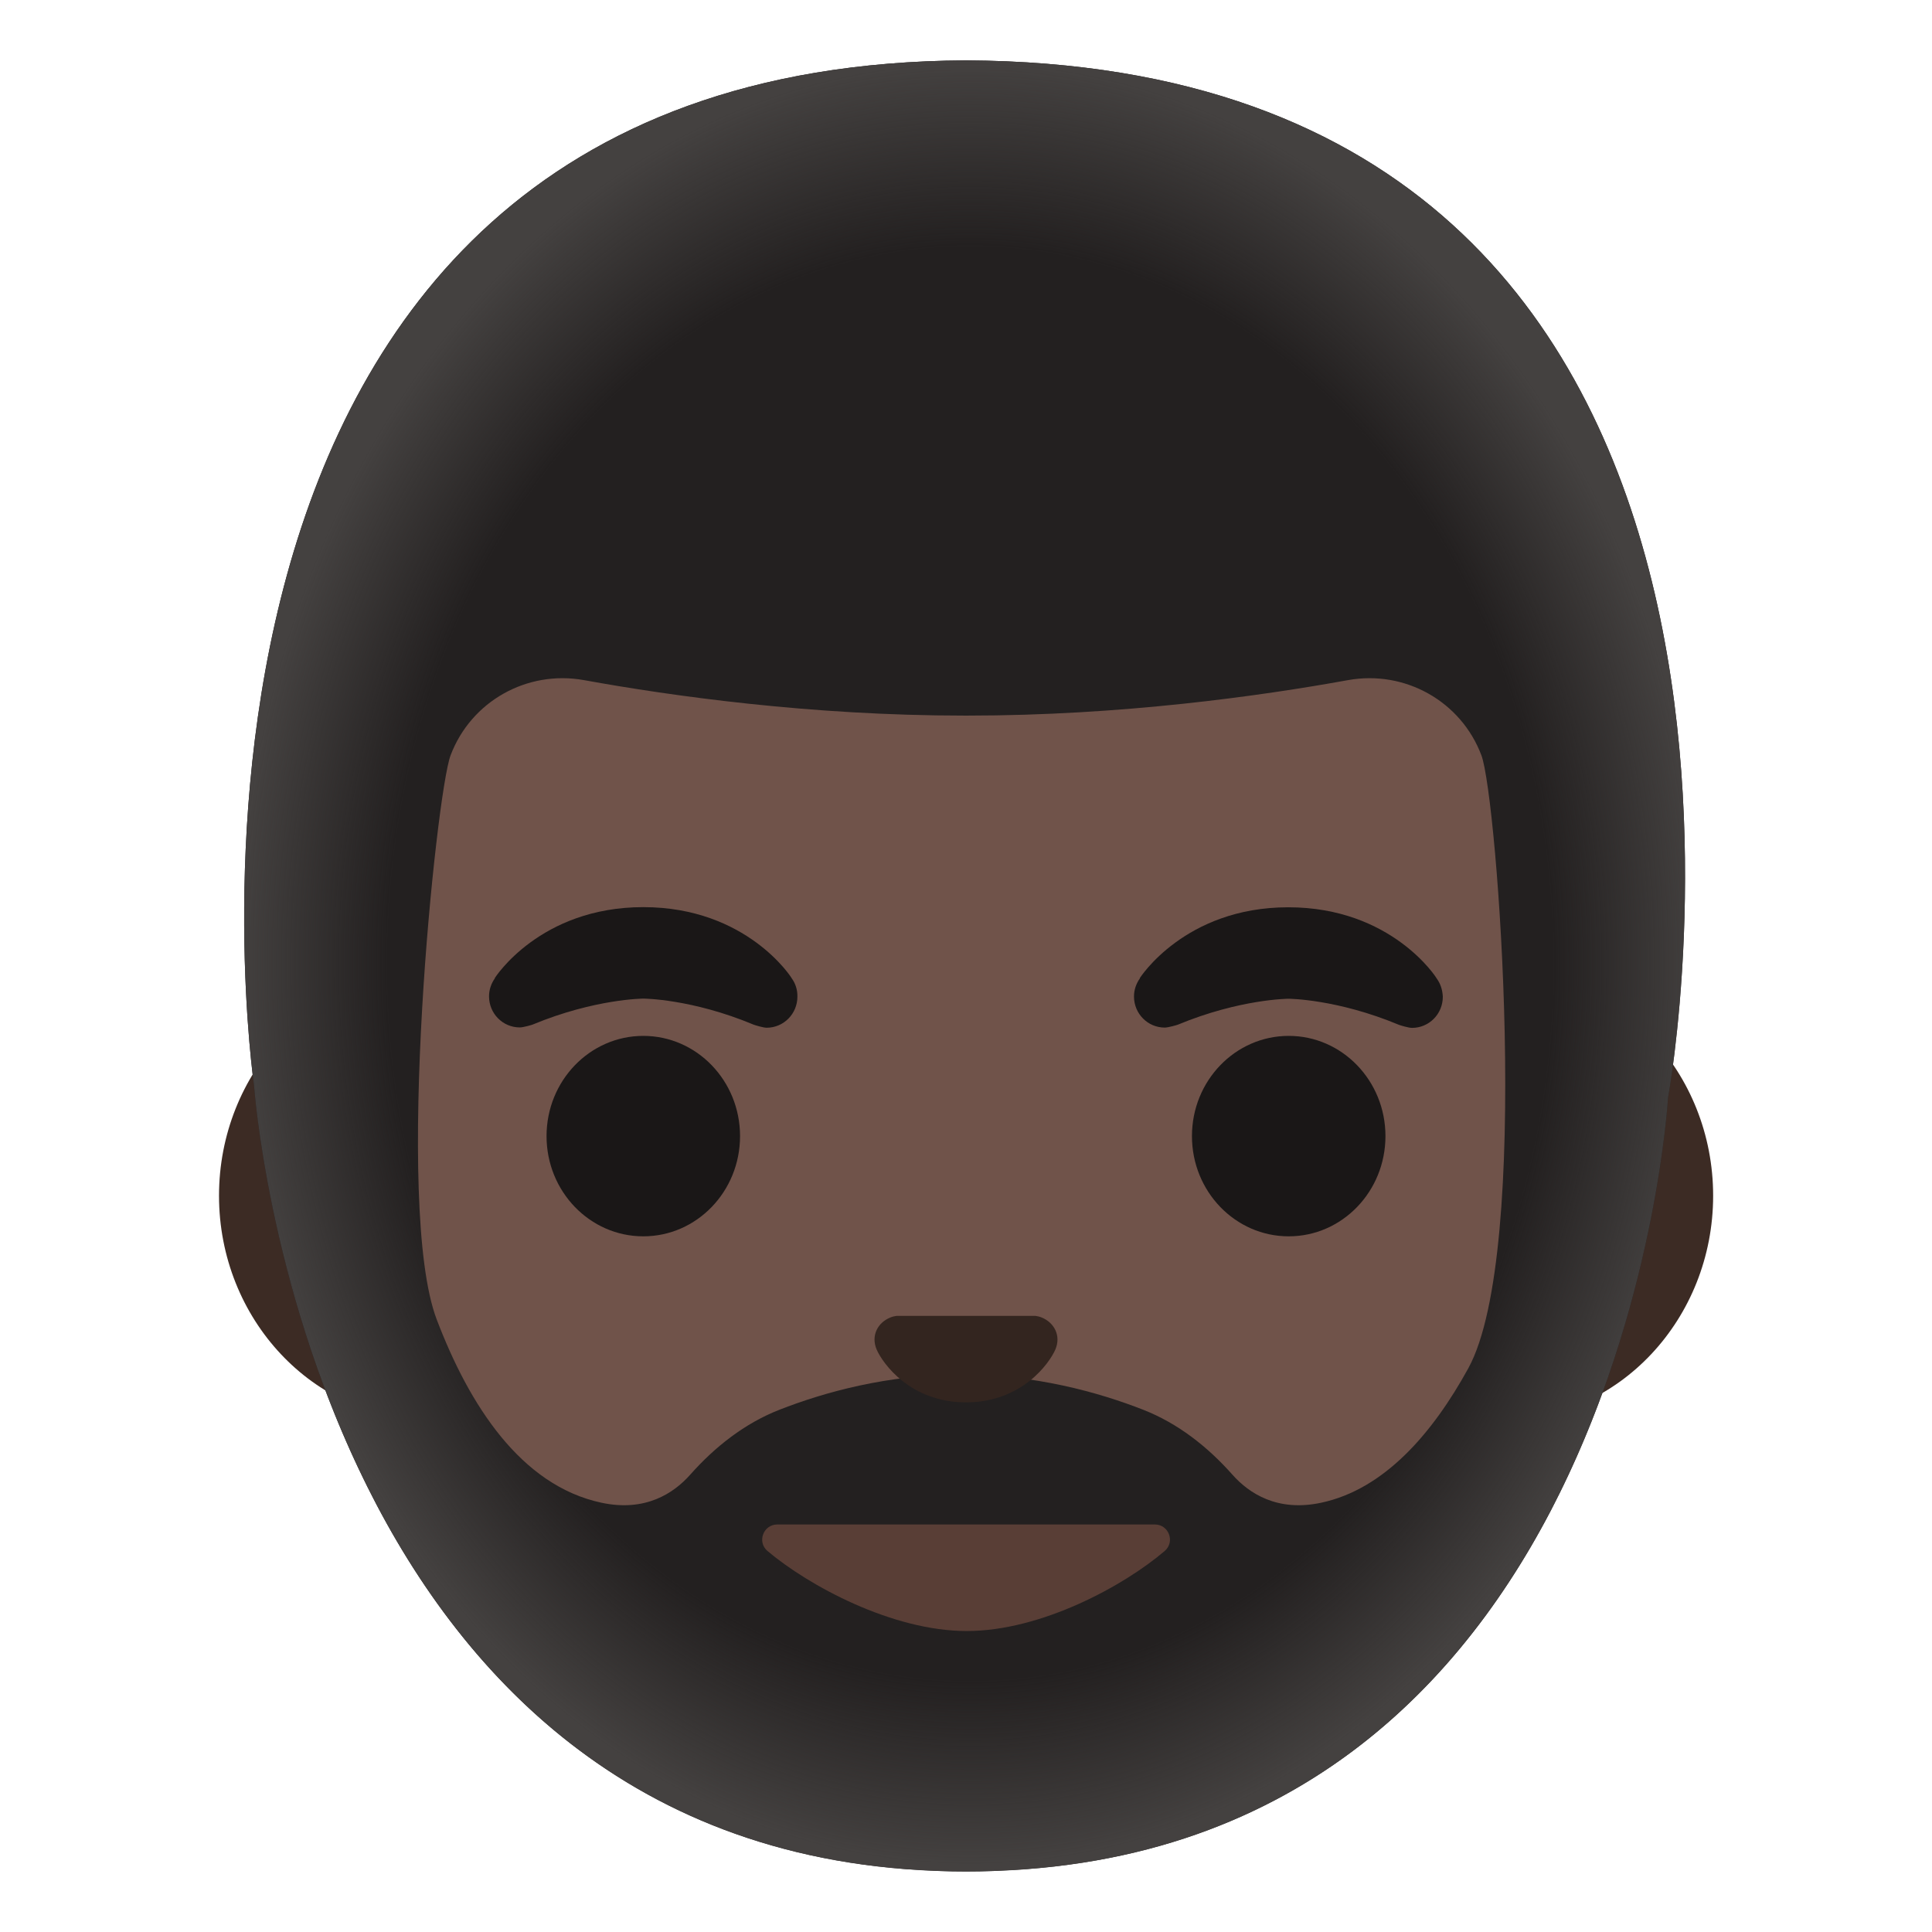
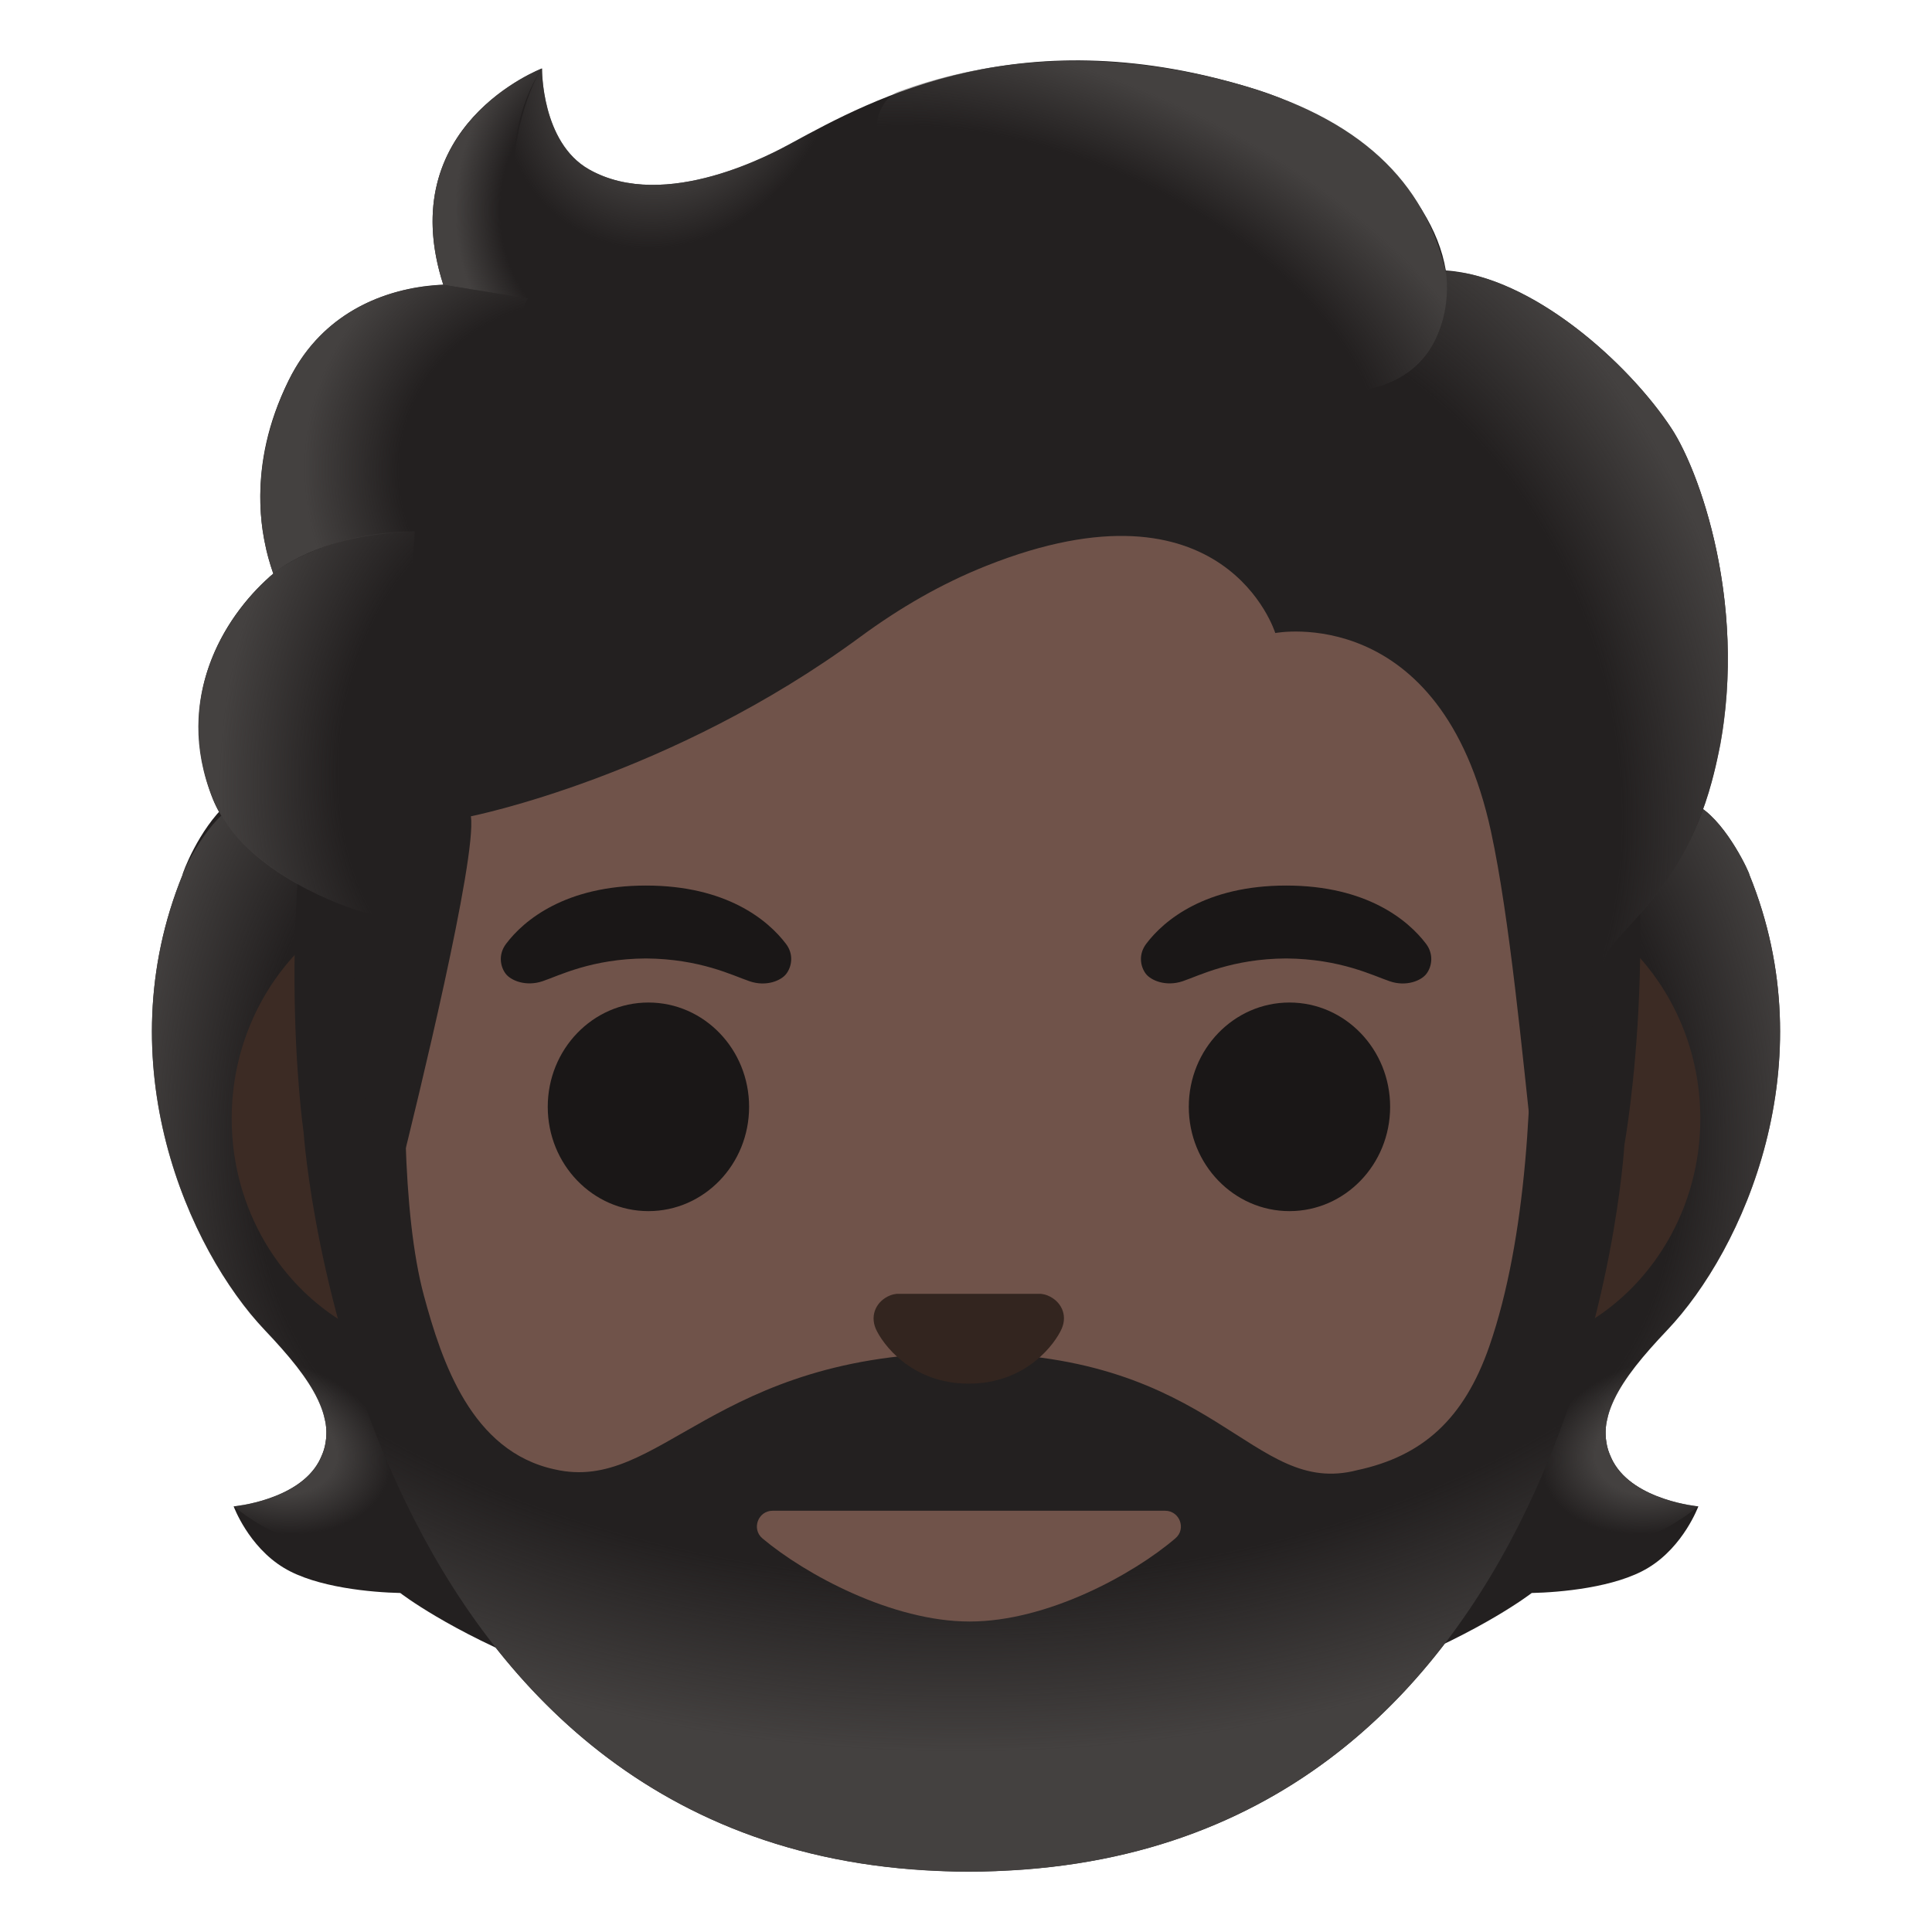
<svg xmlns="http://www.w3.org/2000/svg" version="1.1" id="Layer_1" x="0px" y="0px" viewBox="0 0 128 128" style="enable-background:new 0 0 128 128;" xml:space="preserve">
-   <path id="ears" style="fill:#3C2B24;" d="M99.55,64.37h-71.1c-7.67,0-13.94,6.68-13.94,14.85s6.27,14.85,13.94,14.85h71.11  c7.67,0,13.94-6.68,13.94-14.85S107.22,64.37,99.55,64.37z" />
+   <g id="hairGroup">
+     <path id="hair_5_" style="fill:#232020;" d="M106.88,96.84c-1.46-2.66,0.4-5.37,3.58-8.72c5.05-5.32,10.54-17.65,5.44-30.17   c0.03-0.07-1.43-3.29-3.25-4.47l-97.6-0.24c-1.89,1.72-2.98,4.64-2.95,4.71C7,70.47,12.5,82.8,17.54,88.12   c3.18,3.35,5.04,6.06,3.58,8.72c-1.42,2.59-5.64,2.96-5.64,2.96s0.97,2.65,3.32,4.07c2.17,1.32,5.88,1.63,7.72,1.67   c0,0,12.79,9.97,37.48,9.97s37.48-9.97,37.48-9.97c1.84-0.04,5.55-0.35,7.72-1.67c2.35-1.42,3.32-4.07,3.32-4.07   S108.3,99.43,106.88,96.84z" />
+     <g id="hairHighlights_2_">
+       <radialGradient id="SVGID_1_" cx="84.479" cy="95.768" r="8.249" gradientTransform="matrix(-0.9652 -0.2616 -0.1799 0.6637 116.5783 54.3066)" gradientUnits="userSpaceOnUse">
+         <stop offset="0.553" style="stop-color:#444140" />
+         <stop offset="1" style="stop-color:#444140;stop-opacity:0" />
+       </radialGradient>
+       <path style="fill:url(#SVGID_1_);" d="M19.47,90.26c0,0,11.13,2.84,6.11,10.45c-4.33,4.19-10.08-0.91-10.08-0.91    s4.22-0.38,5.64-2.96c0.06-0.1,0.08-0.2,0.13-0.3c0.04-0.09,0.08-0.18,0.12-0.27c0.05-0.13,0.09-0.25,0.12-0.38    c0.02-0.09,0.04-0.18,0.05-0.27c0.04-0.21,0.06-0.42,0.06-0.63c0-0.08,0-0.17,0-0.26c-0.01-0.13-0.02-0.27-0.04-0.4    c-0.01-0.07-0.03-0.15-0.05-0.22c-0.05-0.24-0.11-0.47-0.2-0.72c-0.03-0.08-0.06-0.16-0.09-0.24c-0.19-0.47-0.44-0.95-0.75-1.44    c-0.03-0.05-0.07-0.1-0.1-0.15C20.11,91.14,19.81,90.71,19.47,90.26C19.46,90.27,19.47,90.26,19.47,90.26z" />
+       <radialGradient id="SVGID_2_" cx="72.151" cy="74.185" r="21.718" gradientTransform="matrix(-0.998 -0.0628 -0.1011 1.6079 109.653 -40.5714)" gradientUnits="userSpaceOnUse">
+         <stop offset="0.615" style="stop-color:#444140;stop-opacity:0" />
+         <stop offset="0.647" style="stop-color:#444140;stop-opacity:0.081" />
+         <stop offset="1" style="stop-color:#444140" />
+       </radialGradient>
+       <path style="fill:url(#SVGID_2_);" d="M35.94,68.84c-3.34,9.16-14.52,24.75-14.52,24.75c-0.03-0.09-0.07-0.17-0.1-0.26    c-0.59-1.6-1.97-3.3-3.78-5.21C12.49,82.8,7,70.47,12.1,57.95c-0.03-0.07,1.43-3.29,3.25-4.47l22.27-0.05    C38.26,55.39,36.59,67.06,35.94,68.84z" />
+       <radialGradient id="SVGID_3_" cx="48.52" cy="95.768" r="8.249" gradientTransform="matrix(0.9652 -0.2616 0.1799 0.6637 46.1286 44.9001)" gradientUnits="userSpaceOnUse">
+         <stop offset="0.553" style="stop-color:#444140" />
+         <stop offset="1" style="stop-color:#444140;stop-opacity:0" />
+       </radialGradient>
+       <path style="fill:url(#SVGID_3_);" d="M108.53,90.26c0,0-11.13,2.84-6.11,10.45c4.33,4.19,10.08-0.91,10.08-0.91    s-4.22-0.38-5.64-2.96c-0.06-0.1-0.08-0.2-0.13-0.3c-0.04-0.09-0.08-0.18-0.12-0.27c-0.05-0.13-0.09-0.25-0.12-0.38    c-0.02-0.09-0.04-0.18-0.05-0.27c-0.04-0.21-0.06-0.42-0.06-0.63c0-0.08,0-0.17,0-0.26c0.01-0.13,0.02-0.27,0.04-0.4    c0.01-0.07,0.03-0.15,0.05-0.22c0.05-0.24,0.11-0.47,0.2-0.72c0.03-0.08,0.06-0.16,0.09-0.24c0.19-0.47,0.44-0.95,0.75-1.44    c0.03-0.05,0.07-0.1,0.1-0.15C107.89,91.14,108.19,90.71,108.53,90.26C108.54,90.27,108.53,90.26,108.53,90.26z" />
+       <radialGradient id="SVGID_4_" cx="36.192" cy="74.185" r="21.718" gradientTransform="matrix(0.998 -0.0628 0.1011 1.6079 54.2351 -42.8284)" gradientUnits="userSpaceOnUse">
+         <stop offset="0.615" style="stop-color:#444140;stop-opacity:0" />
+         <stop offset="0.647" style="stop-color:#444140;stop-opacity:0.081" />
+         <stop offset="1" style="stop-color:#444140" />
+       </radialGradient>
+       <path style="fill:url(#SVGID_4_);" d="M92.06,68.84c3.34,9.16,14.52,24.75,14.52,24.75c0.03-0.09,0.07-0.17,0.1-0.26    c0.59-1.6,1.97-3.3,3.78-5.21c5.05-5.32,10.54-17.65,5.44-30.17c0.03-0.07-1.43-3.29-3.25-4.47l-22.27-0.05    C89.74,55.39,91.41,67.06,92.06,68.84z" />
+       <radialGradient id="SVGID_5_" cx="15.787" cy="82.611" r="4.794" gradientUnits="userSpaceOnUse">
+         <stop offset="0.725" style="stop-color:#444140;stop-opacity:0" />
+         <stop offset="1" style="stop-color:#444140" />
+       </radialGradient>
+       <path style="fill:url(#SVGID_5_);" d="M17.03,87.56c-1.08-1.23-2.16-2.78-3.14-4.56C14.87,84.81,15.96,86.36,17.03,87.56z" />
+       <radialGradient id="SVGID_6_" cx="11.07" cy="60.683" r="0.662" gradientUnits="userSpaceOnUse">
+         <stop offset="0.725" style="stop-color:#444140;stop-opacity:0" />
+         <stop offset="1" style="stop-color:#444140" />
+       </radialGradient>
+       <path style="fill:url(#SVGID_6_);" d="M10.96,61.38c0.06-0.22,0.12-0.43,0.18-0.65C11.08,60.95,11.02,61.17,10.96,61.38z" />
+       <radialGradient id="SVGID_7_" cx="17.259" cy="87.688" r="0.195" gradientUnits="userSpaceOnUse">
+         <stop offset="0.725" style="stop-color:#444140;stop-opacity:0" />
+         <stop offset="1" style="stop-color:#444140" />
+       </radialGradient>
+       <path style="fill:url(#SVGID_7_);" d="M17.27,87.83c0.01,0.01,0.04,0.04,0.05,0.06c-0.06-0.06-0.11-0.12-0.17-0.18    C17.2,87.74,17.23,87.79,17.27,87.83z" />
+       <radialGradient id="SVGID_8_" cx="13.722" cy="82.434" r="0.384" gradientUnits="userSpaceOnUse">
+         <stop offset="0.725" style="stop-color:#444140;stop-opacity:0" />
+         <stop offset="1" style="stop-color:#444140" />
+       </radialGradient>
+       <path style="fill:url(#SVGID_8_);" d="M13.8,82.84c-0.07-0.12-0.13-0.25-0.19-0.37C13.67,82.59,13.73,82.71,13.8,82.84z" />
+       <radialGradient id="SVGID_9_" cx="11.708" cy="58.061" r="2.099" gradientUnits="userSpaceOnUse">
+         <stop offset="0.725" style="stop-color:#444140;stop-opacity:0" />
+         <stop offset="1" style="stop-color:#444140" />
+       </radialGradient>
+       <path style="fill:url(#SVGID_9_);" d="M11.27,60.28c0.21-0.68,0.45-1.36,0.72-2.04C11.72,58.92,11.48,59.6,11.27,60.28z" />
+     </g>
+   </g>
+   <path id="ears_2_" style="fill:#3C2B24;" d="M98.09,58.61H29.9c-8,0-14.55,6.97-14.55,15.5s6.54,15.5,14.55,15.5H98.1  c8,0,14.55-6.97,14.55-15.5S106.1,58.61,98.09,58.61z" />
  <g id="hair_x5F_group">
-     <path id="hair" style="fill:#232020;" d="M64.02,4H64c0,0-0.01,0-0.02,0C6.95,4.31,16.83,71.9,16.83,71.9s3.45,50.38,45.04,52.04   c0.15,0.01,0.3,0.01,0.44,0.02c0.55,0.02,1.11,0.03,1.68,0.03h0.02c0.58,0,1.15-0.01,1.71-0.03c0.14,0,0.28-0.01,0.42-0.02   c41.56-1.64,44.37-51.2,44.37-51.2S123.13,4.32,64.02,4z" />
-     <radialGradient id="hairHighlights_1_" cx="64.282" cy="64.162" r="59.722" gradientTransform="matrix(1.030000e-13 -1 -0.8131 -8.400000e-14 116.4516 128.1205)" gradientUnits="userSpaceOnUse">
+     <path id="hair" style="fill:#232020;" d="M64.2,11.29h-0.02c0,0-0.01,0-0.02,0C10.9,11.58,20.12,75.07,20.12,75.07   s3.22,47.33,42.07,48.88c0.14,0.01,0.28,0.01,0.41,0.02c0.51,0.02,1.04,0.03,1.57,0.03h0.02c0.54,0,1.07-0.01,1.6-0.03   c0.13,0,0.26-0.01,0.39-0.02c38.82-1.54,41.44-48.1,41.44-48.1S119.41,11.59,64.2,11.29z" />
+     <radialGradient id="hairHighlights_3_" cx="77.06" cy="67.275" r="62.111" gradientTransform="matrix(9.200000e-14 -0.9032 -1.2566 -1.307895e-13 148.2403 129.624)" gradientUnits="userSpaceOnUse">
      <stop offset="0.794" style="stop-color:#444140;stop-opacity:0" />
      <stop offset="1" style="stop-color:#444140" />
    </radialGradient>
-     <path id="hairHighlights" style="fill:url(#hairHighlights_1_);" d="M64.02,4H64c0,0-0.01,0-0.02,0   C6.95,4.31,16.83,71.9,16.83,71.9S20.4,123.99,64,123.99s46.51-51.25,46.51-51.25S123.13,4.32,64.02,4z" />
+     <path id="hairHighlights" style="fill:url(#hairHighlights_3_);" d="M64.2,11.29h-0.02c0,0-0.01,0-0.02,0   C10.9,11.58,20.12,75.07,20.12,75.07S23.46,124,64.18,124s43.44-48.14,43.44-48.14S119.41,11.59,64.2,11.29z" />
  </g>
-   <path id="head" style="fill:#70534A;" d="M97.28,90.65c-2.36,4.3-5.56,8.02-9.75,8.91c-2.9,0.62-4.78-0.62-5.88-1.86  c-1.64-1.85-3.61-3.4-5.91-4.3c-2.96-1.16-7.16-2.33-12.05-2.34c-4.9,0.01-9.09,1.18-12.05,2.34c-2.3,0.9-4.27,2.45-5.91,4.3  c-1.1,1.24-2.98,2.48-5.88,1.86c-5.35-1.14-8.77-6.49-10.92-12.15c-2.84-7.47-0.04-34.81,0.92-37.36c1.35-3.59,5.07-5.67,8.84-4.99  c5.79,1.05,15.02,2.35,25.2,2.35h0.22c10.18,0,19.41-1.3,25.2-2.35c3.77-0.68,7.49,1.4,8.84,4.99  C99.19,52.83,101.51,82.94,97.28,90.65z" />
-   <path id="mouth" style="fill:#593E36;" d="M64.05,108.06c4.94,0,10.42-3,13.11-5.3c0.71-0.6,0.28-1.76-0.65-1.76H51.5  c-0.93,0-1.36,1.16-0.65,1.76C53.58,105.06,59.11,108.06,64.05,108.06z" />
-   <path id="nose" style="fill:#33251F;" d="M69.02,87.29c-0.14-0.06-0.28-0.09-0.42-0.11h-9.2c-0.14,0.02-0.28,0.05-0.42,0.11  c-0.83,0.34-1.29,1.2-0.9,2.12c0.4,0.92,2.23,3.5,5.92,3.5s5.52-2.58,5.92-3.5C70.31,88.5,69.85,87.63,69.02,87.29z" />
+   <path id="head_7_" style="fill:#70534A;" d="M98.67,89.2c-1.67,4.8-4.41,7.27-8.74,8.2c-7.08,1.84-9.21-7.77-25.95-7.77  s-20.24,9.33-27.23,7.72c-5.52-1.19-7.48-7.13-8.67-11.53c-2.89-10.76-0.04-36.33,0.95-38.99c1.39-3.75,6.41-15.96,35.38-15.96  s33.76,12.22,35.15,15.96C100.64,49.73,103.61,74.96,98.67,89.2z" />
+   <path id="mouth" style="fill:#70534A;" d="M64.24,107.43c5.14,0,10.84-3.12,13.63-5.51c0.74-0.62,0.29-1.83-0.68-1.83H51.19  c-0.97,0-1.41,1.21-0.68,1.83C53.35,104.31,59.11,107.43,64.24,107.43z" />
+   <path id="nose" style="fill:#33251F;" d="M69.41,85.83c-0.15-0.06-0.29-0.09-0.44-0.11h-9.57c-0.15,0.02-0.29,0.05-0.44,0.11  c-0.86,0.35-1.34,1.25-0.94,2.2c0.42,0.96,2.32,3.64,6.16,3.64c3.84,0,5.74-2.68,6.16-3.64C70.75,87.09,70.28,86.19,69.41,85.83z" />
  <g id="eyes">
-     <ellipse style="fill:#1A1717;" cx="42.62" cy="75.27" rx="6.41" ry="6.64" />
-     <ellipse style="fill:#1A1717;" cx="85.38" cy="75.27" rx="6.41" ry="6.64" />
+     <ellipse style="fill:#1A1717;" cx="42.96" cy="73.33" rx="6.67" ry="6.91" />
+     <ellipse style="fill:#1A1717;" cx="85.43" cy="73.33" rx="6.67" ry="6.91" />
  </g>
  <g id="eyebrows_1_">
-     <path style="fill:#1A1717;" d="M95.18,64.82L95.18,64.82c0.01-0.01-2.96-4.71-9.83-4.71c-6.87,0-9.84,4.7-9.84,4.7l0.01,0.01   c-0.24,0.34-0.39,0.75-0.39,1.2c0,1.14,0.91,2.06,2.04,2.06c0.23,0,0.81-0.17,0.86-0.19c4.12-1.71,7.34-1.72,7.34-1.72   s3.2,0.01,7.32,1.73c0.05,0.02,0.62,0.2,0.86,0.2c1.13,0,2.04-0.92,2.04-2.06C95.57,65.57,95.43,65.16,95.18,64.82z" />
-     <path style="fill:#1A1717;" d="M52.45,64.81L52.45,64.81c0.01-0.01-2.96-4.71-9.83-4.71c-6.87,0-9.84,4.7-9.84,4.7l0.01,0.01   c-0.24,0.34-0.39,0.75-0.39,1.2c0,1.14,0.91,2.06,2.04,2.06c0.23,0,0.81-0.17,0.85-0.19c4.12-1.71,7.34-1.72,7.34-1.72   s3.2,0.01,7.31,1.73c0.05,0.02,0.62,0.2,0.85,0.2c1.13,0,2.04-0.92,2.04-2.06C52.84,65.56,52.69,65.14,52.45,64.81z" />
+     <g id="eyebrows_7_">
+       <path style="fill:#1A1717;" d="M52.07,62.53c-1.19-1.57-3.94-3.86-9.27-3.86s-8.09,2.29-9.27,3.86c-0.53,0.7-0.39,1.5-0.03,1.98    c0.34,0.45,1.33,0.87,2.44,0.5c1.1-0.37,3.26-1.49,6.86-1.51c3.61,0.03,5.76,1.14,6.86,1.51c1.1,0.38,2.1-0.04,2.44-0.5    C52.46,64.03,52.6,63.22,52.07,62.53z" />
+       <path style="fill:#1A1717;" d="M94.48,62.53c-1.19-1.57-3.94-3.86-9.27-3.86c-5.33,0-8.09,2.29-9.27,3.86    c-0.53,0.7-0.39,1.5-0.03,1.98c0.34,0.45,1.33,0.87,2.44,0.5c1.1-0.37,3.26-1.49,6.86-1.51c3.61,0.03,5.76,1.14,6.86,1.51    c1.1,0.38,2.1-0.04,2.44-0.5C94.87,64.03,95,63.22,94.48,62.53z" />
+     </g>
+   </g>
+   <g id="hairGroup_4_">
+     <path id="hair_4_" style="fill:#232020;" d="M110.73,28.37c-2.84-4.31-9.22-10.07-14.94-10.45c-0.92-5.5-6.81-10.16-12.5-11.97   C67.86,1.07,57.83,6.54,52.44,9.48c-1.12,0.61-8.35,4.62-13.42,1.74c-3.17-1.8-3.11-6.69-3.11-6.69s-9.94,3.78-6.54,14.33   c-3.41,0.14-7.89,1.58-10.26,6.37c-2.82,5.71-1.82,10.48-1,12.77c-2.94,2.49-6.63,7.8-4.1,14.69c1.91,5.19,9.53,7.57,9.53,7.57   C23,69.6,24.74,75.35,25.66,77.68c0.16,0.4,0.74,0.37,0.84-0.05c1.15-4.62,5.09-20.74,4.7-23.55c0,0,13.22-2.62,25.83-11.91   c2.57-1.89,5.34-3.5,8.31-4.68c15.84-6.31,19.15,4.45,19.15,4.45s10.98-2.11,14.29,13.14c1.24,5.72,2.09,14.86,2.79,21.26   c0.05,0.45,0.66,0.55,0.84,0.13c1.11-2.54,3.32-7.58,3.85-12.72c0.19-1.81,5.06-4.2,7.15-11.96   C116.23,41.43,112.78,31.48,110.73,28.37z" />
+     <g id="hairHighlights_1_">
+       <radialGradient id="SVGID_10_" cx="88.134" cy="86.369" r="41.529" gradientTransform="matrix(0.3076 0.9515 0.706 -0.2282 -3.0643 -14.8691)" gradientUnits="userSpaceOnUse">
+         <stop offset="0.699" style="stop-color:#444140;stop-opacity:0" />
+         <stop offset="1" style="stop-color:#444140" />
+       </radialGradient>
+       <path style="fill:url(#SVGID_10_);" d="M106.24,63.79c0.19-1.81,5.06-4.2,7.15-11.96c0.22-0.83,0.41-1.67,0.59-2.51    c1.7-9.43-1.36-18.09-3.25-20.95c-2.63-3.98-8.27-9.2-13.63-10.27c-0.46-0.06-0.92-0.11-1.35-0.14c0,0,0.38,2.5-0.63,4.5    c-1.31,2.59-3.97,3.2-3.97,3.2C105.1,39.62,104.1,51.3,106.24,63.79z" />
+       <radialGradient id="SVGID_11_" cx="44.218" cy="124.178" r="10.889" gradientTransform="matrix(0.8813 0.4726 0.5603 -1.045 -64.0091 112.8702)" gradientUnits="userSpaceOnUse">
+         <stop offset="0.58" style="stop-color:#444140" />
+         <stop offset="1" style="stop-color:#444140;stop-opacity:0" />
+       </radialGradient>
+       <path style="fill:url(#SVGID_11_);" d="M55.81,7.72c-1.28,0.62-2.4,1.23-3.37,1.76c-1.12,0.61-8.35,4.62-13.42,1.74    c-3.12-1.77-3.11-6.5-3.11-6.67c-1.43,1.83-5.77,14.9,6.91,15.77c5.47,0.38,8.84-4.39,10.83-8.43    C54.37,10.43,55.5,8.29,55.81,7.72z" />
+       <radialGradient id="SVGID_12_" cx="160.137" cy="65.917" r="33.474" gradientTransform="matrix(-0.9378 -0.3944 -0.2182 0.5285 233.4318 52.0978)" gradientUnits="userSpaceOnUse">
+         <stop offset="0.699" style="stop-color:#444140;stop-opacity:0" />
+         <stop offset="1" style="stop-color:#444140" />
+       </radialGradient>
+       <path style="fill:url(#SVGID_12_);" d="M81.69,5.48c8.53,2.31,12.69,6.65,14.08,12.45c0.41,1.7,0.9,17.58-29.41-0.46    c-11.27-6.71-8.19-10.91-6.87-11.39C64.64,4.21,72.13,2.89,81.69,5.48z" />
+       <radialGradient id="SVGID_13_" cx="40.165" cy="116.036" r="9.995" gradientTransform="matrix(1 0 0 -1.2233 0 155.8825)" gradientUnits="userSpaceOnUse">
+         <stop offset="0.702" style="stop-color:#444140;stop-opacity:0" />
+         <stop offset="1" style="stop-color:#444140" />
+       </radialGradient>
+       <path style="fill:url(#SVGID_13_);" d="M35.87,4.56c-0.02,0.01-0.04,0.02-0.07,0.03c0,0,0,0-0.01,0    c-1.09,0.46-9.61,4.4-6.42,14.28l9.07,1.46C30.41,12.19,35.9,4.54,35.9,4.54S35.88,4.55,35.87,4.56z" />
+       <radialGradient id="SVGID_14_" cx="46.781" cy="104.408" r="18.745" gradientTransform="matrix(-0.9657 -0.2598 -0.2432 0.9037 109.357 -50.622)" gradientUnits="userSpaceOnUse">
+         <stop offset="0.66" style="stop-color:#444140;stop-opacity:0" />
+         <stop offset="1" style="stop-color:#444140" />
+       </radialGradient>
+       <path style="fill:url(#SVGID_14_);" d="M34.97,19.77l-5.6-0.9c-0.22,0-0.97,0.07-1.37,0.12c-3.16,0.44-6.88,2.07-8.89,6.25    c-2.16,4.5-2.1,8.36-1.52,10.94c0.17,0.87,0.52,1.84,0.52,1.84s2.78-2.63,9.38-2.8L34.97,19.77z" />
+       <radialGradient id="SVGID_15_" cx="35.06" cy="81.289" r="19.68" gradientTransform="matrix(0.9907 0.1363 0.1915 -1.3921 -15.9549 158.0591)" gradientUnits="userSpaceOnUse">
+         <stop offset="0.598" style="stop-color:#444140;stop-opacity:0" />
+         <stop offset="1" style="stop-color:#444140" />
+       </radialGradient>
+       <path style="fill:url(#SVGID_15_);" d="M17.84,38.24c-2.76,2.45-6.48,7.92-3.74,14.69c2.07,5.11,9.43,7.33,9.43,7.33    c0,0.02,1.47,0.46,2.23,0.46l1.72-25.52c-3.53,0-6.92,1.06-9.11,2.58C18.39,37.83,17.83,38.2,17.84,38.24z" />
+     </g>
  </g>
</svg>
